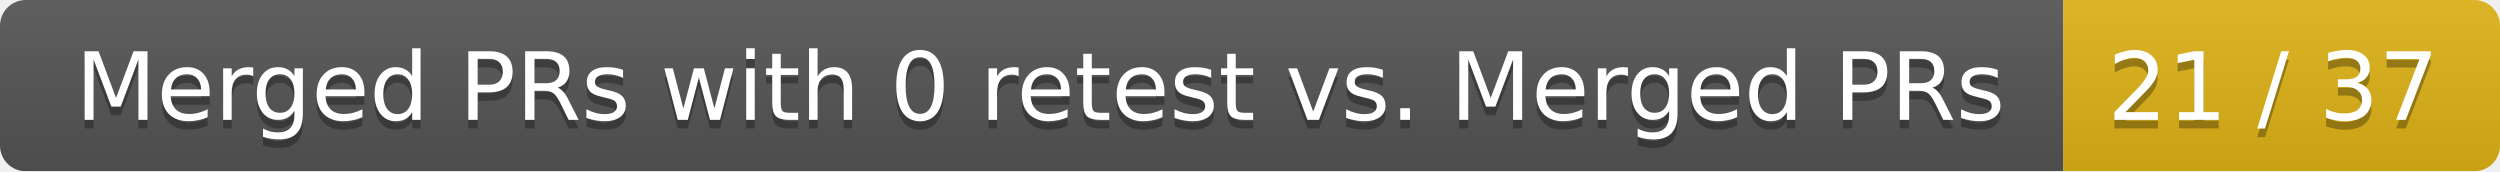
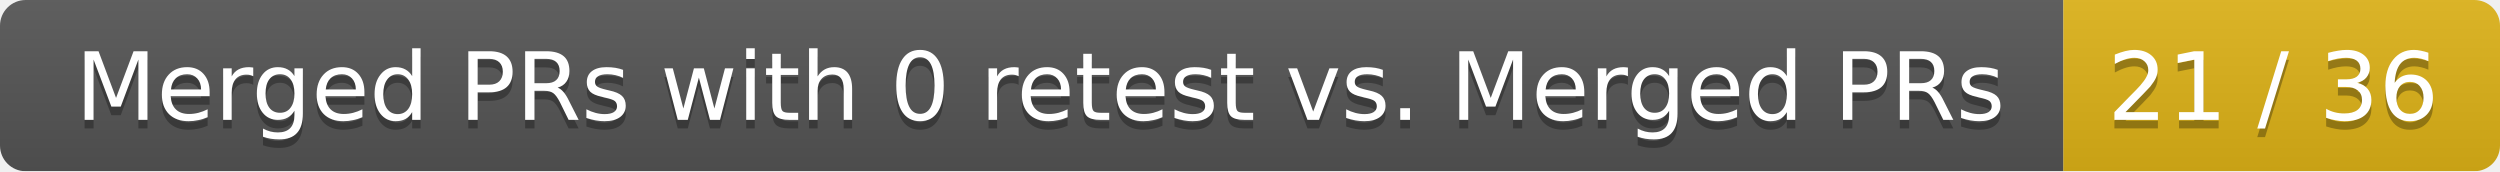
<svg xmlns="http://www.w3.org/2000/svg" width="292" height="20">
  <linearGradient id="smooth" x2="0" y2="100%">
    <stop offset="0" stop-color="#bbb" stop-opacity=".1" />
    <stop offset="1" stop-opacity=".1" />
  </linearGradient>
  <mask id="round">
    <rect width="292" height="20" rx="3" fill="#fff" />
  </mask>
  <g mask="url(#round)">
    <rect width="241" height="20" fill="#555" />
    <rect x="241" width="51" height="20" fill="#dfb317" />
    <rect width="292" height="20" fill="url(#smooth)" />
  </g>
  <g fill="#fff" text-anchor="middle" font-family="DejaVu Sans,Verdana,Geneva,sans-serif" font-size="11">
    <text x="121.5" y="15" fill="#010101" fill-opacity=".3">Merged PRs with 0 retest vs. Merged PRs</text>
    <text x="121.5" y="14">Merged PRs with 0 retest vs. Merged PRs</text>
-     <text x="265.5" y="15" fill="#010101" fill-opacity=".3">21 / 37</text>
-     <text x="265.5" y="14">21 / 37</text>
+     <text x="265.5" y="15" fill="#010101" fill-opacity=".3">21 / 36</text>
+     <text x="265.5" y="14">21 / 36</text>
  </g>
</svg>
